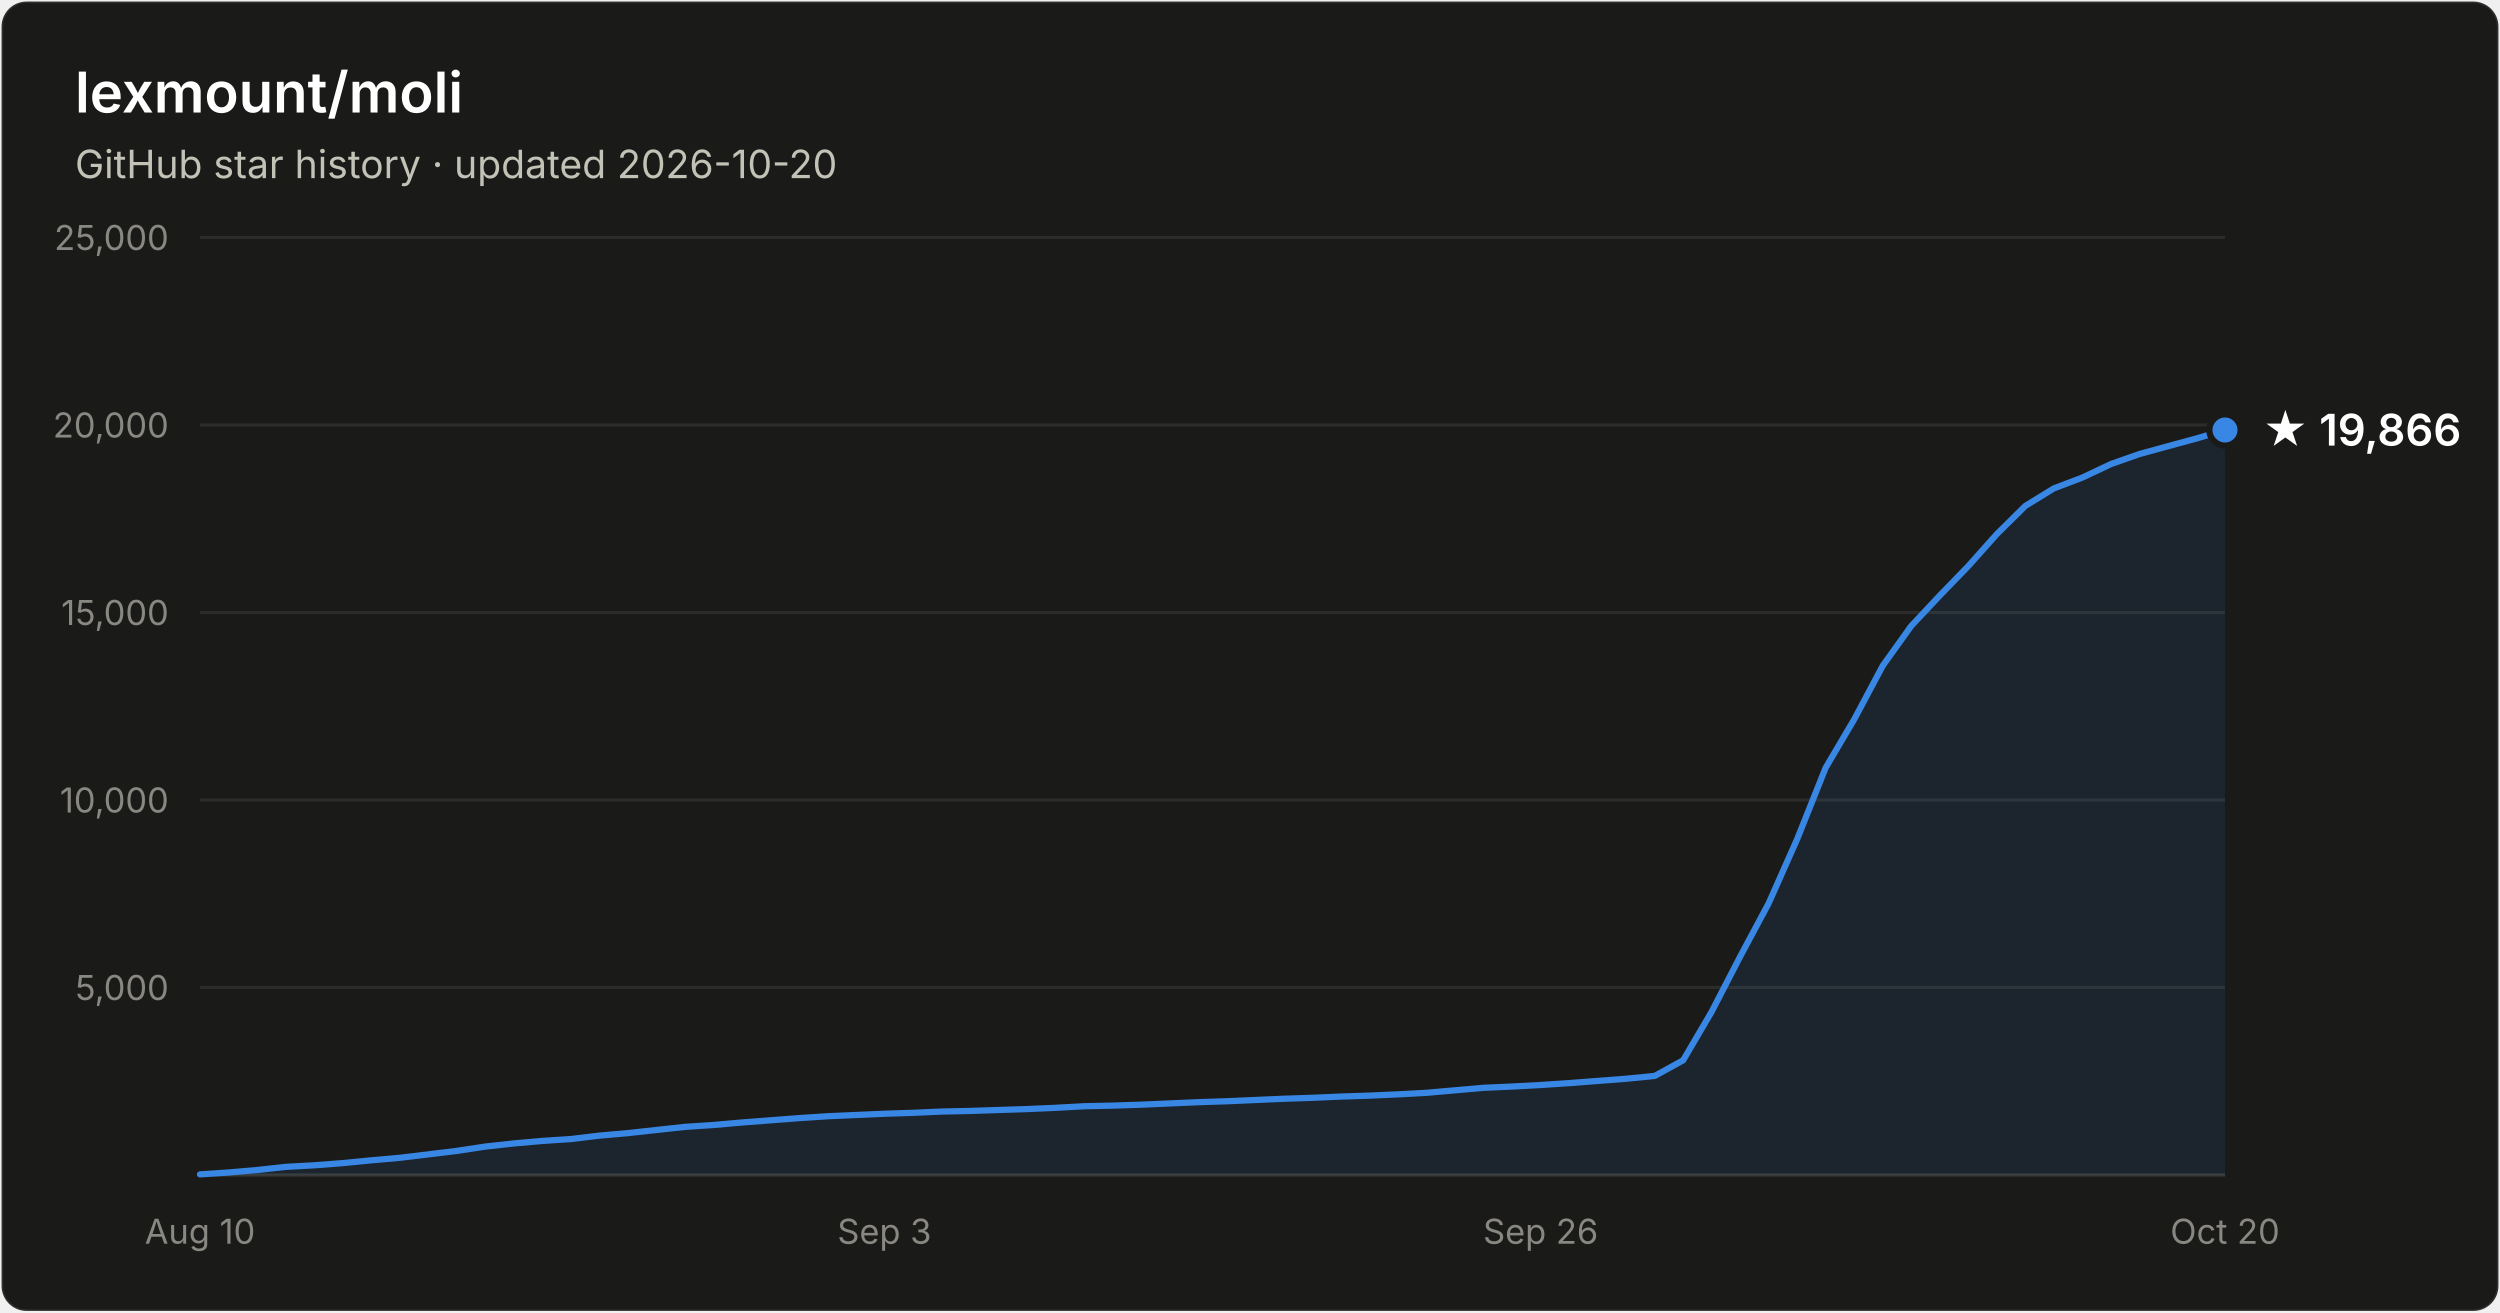
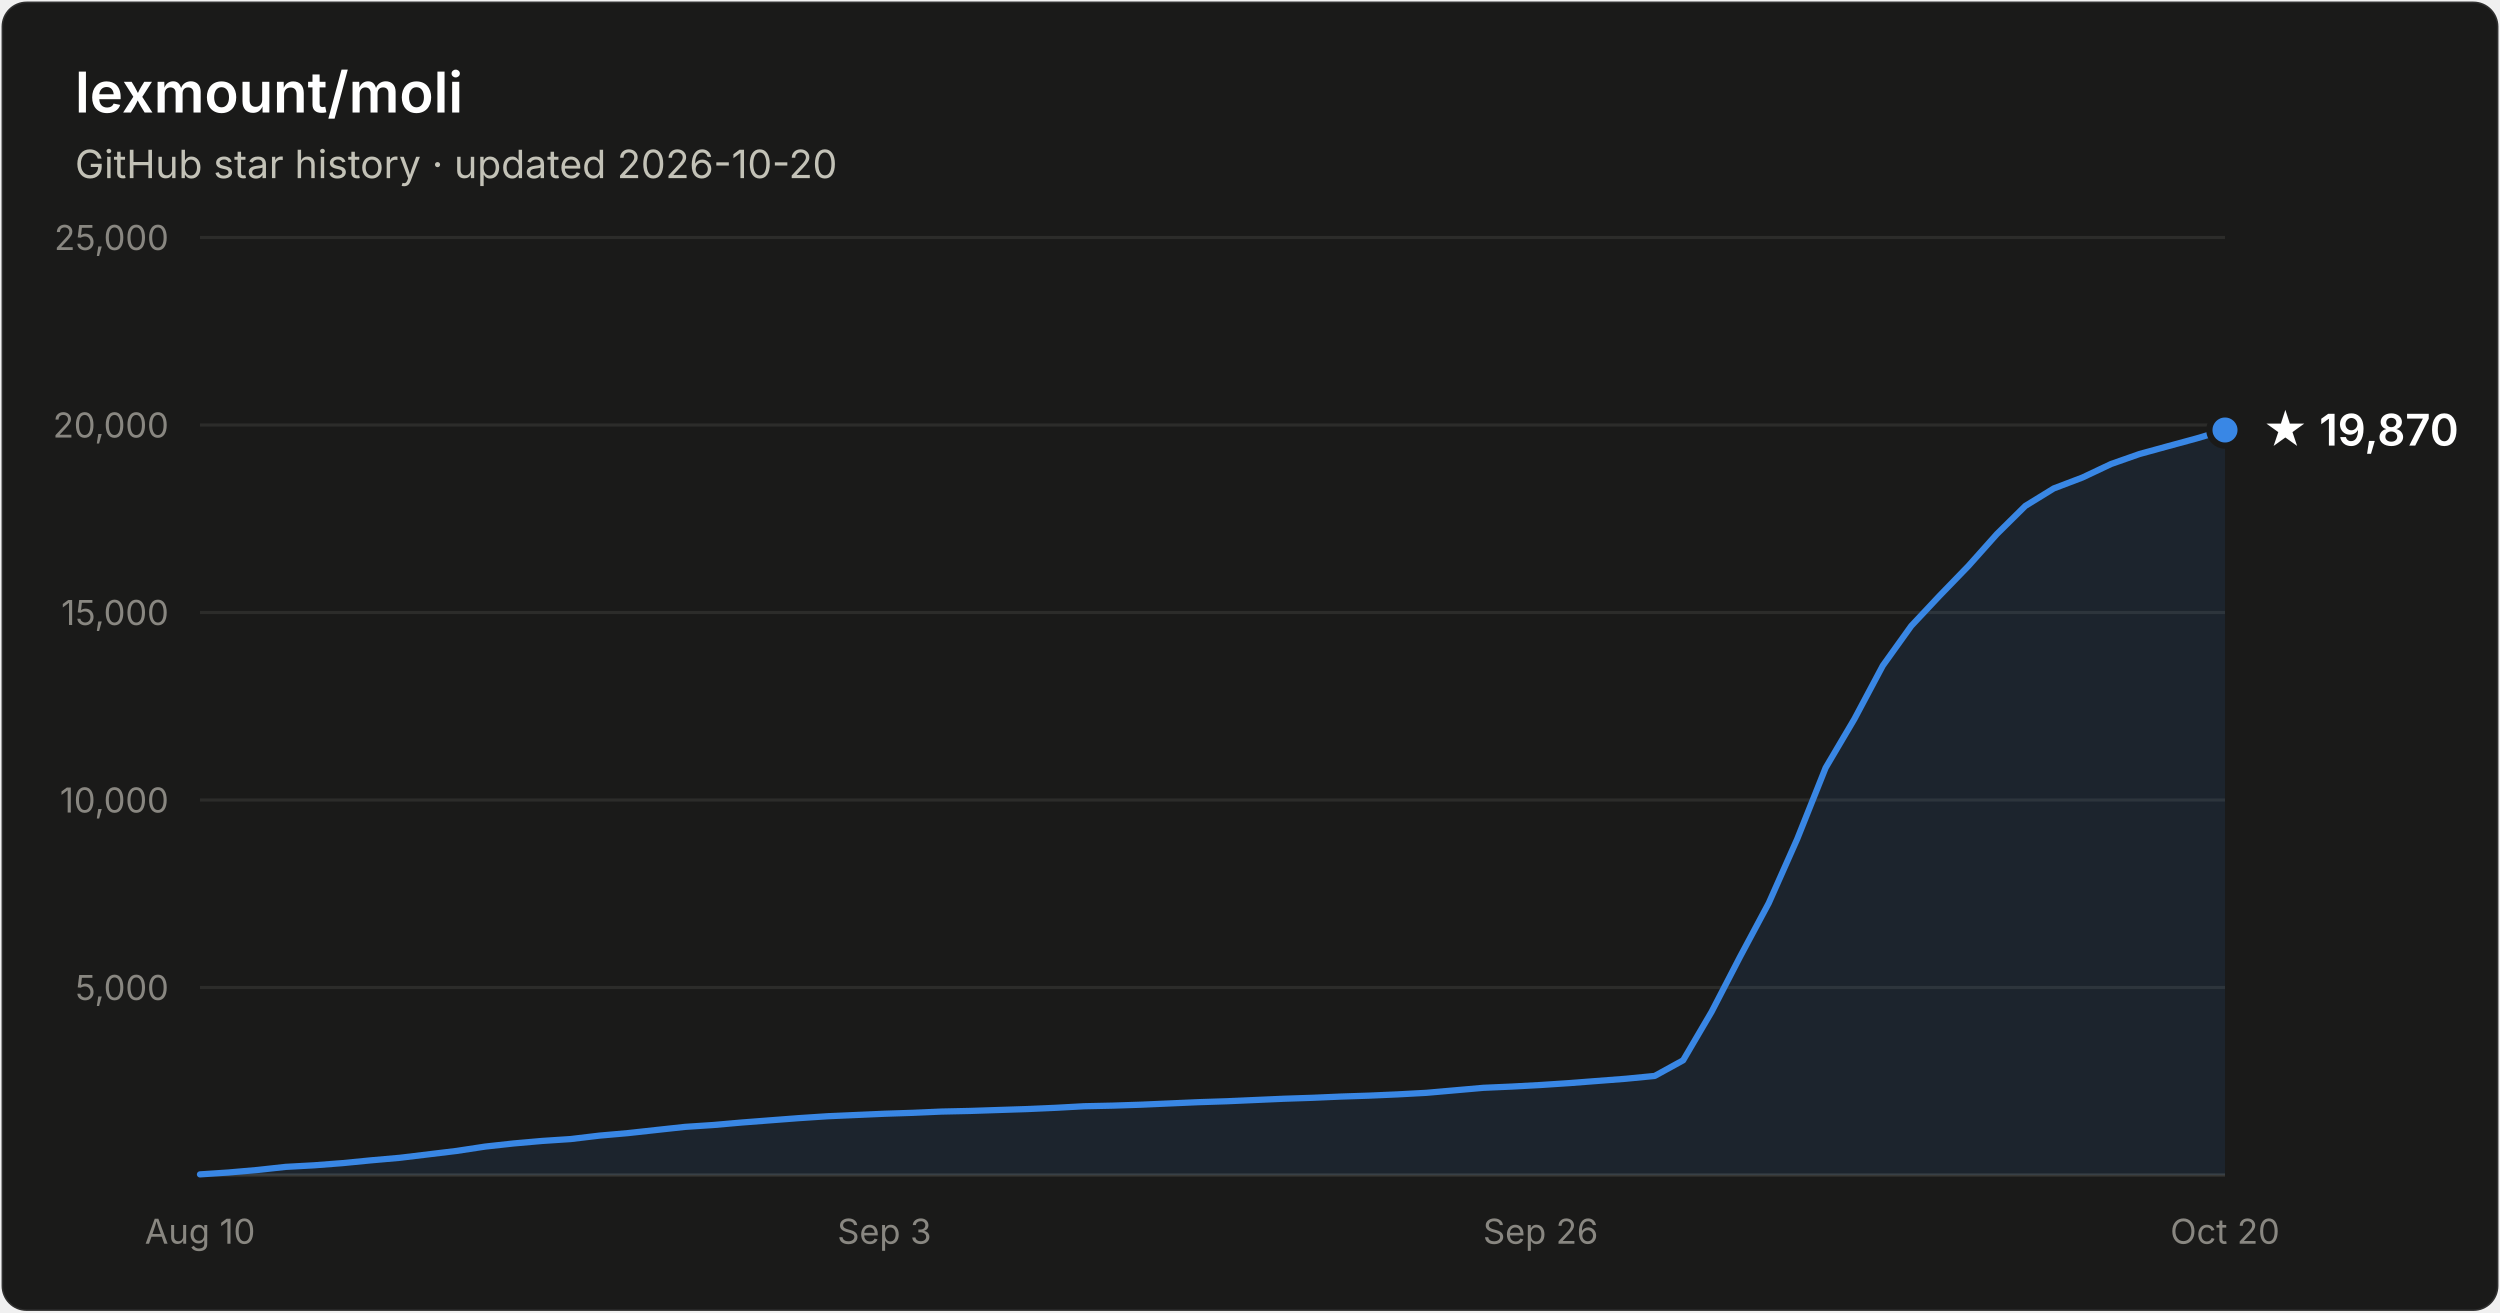
- <svg xmlns="http://www.w3.org/2000/svg" width="800" height="420" viewBox="0 0 800 420" font-family="system-ui, -apple-system, Segoe UI, sans-serif" role="img" aria-label="Star history of lexmount/moli: 19,866 stars as of 2026-10-20">
+ <svg xmlns="http://www.w3.org/2000/svg" width="800" height="420" viewBox="0 0 800 420" font-family="system-ui, -apple-system, Segoe UI, sans-serif" role="img" aria-label="Star history of lexmount/moli: 19,870 stars as of 2026-10-20">
  <rect x="0.5" y="0.5" width="799" height="419" rx="8" fill="#1a1a19" stroke="rgba(255,255,255,0.10)" />
  <text x="24" y="36" fill="#ffffff" font-size="18" font-weight="600">lexmount/moli</text>
  <text x="24" y="57" fill="#c3c2b7" font-size="12.5">GitHub star history · updated 2026-10-20</text>
  <line x1="64" y1="316.0" x2="712" y2="316.0" stroke="#2c2c2a" stroke-width="1" />
  <text x="54" y="320.0" text-anchor="end" fill="#898781" font-size="11" style="font-variant-numeric:tabular-nums">5,000</text>
  <line x1="64" y1="256.0" x2="712" y2="256.0" stroke="#2c2c2a" stroke-width="1" />
  <text x="54" y="260.0" text-anchor="end" fill="#898781" font-size="11" style="font-variant-numeric:tabular-nums">10,000</text>
  <line x1="64" y1="196.0" x2="712" y2="196.0" stroke="#2c2c2a" stroke-width="1" />
  <text x="54" y="200.0" text-anchor="end" fill="#898781" font-size="11" style="font-variant-numeric:tabular-nums">15,000</text>
  <line x1="64" y1="136.0" x2="712" y2="136.0" stroke="#2c2c2a" stroke-width="1" />
  <text x="54" y="140.0" text-anchor="end" fill="#898781" font-size="11" style="font-variant-numeric:tabular-nums">20,000</text>
  <line x1="64" y1="76.0" x2="712" y2="76.0" stroke="#2c2c2a" stroke-width="1" />
  <text x="54" y="80.0" text-anchor="end" fill="#898781" font-size="11" style="font-variant-numeric:tabular-nums">25,000</text>
  <line x1="64" y1="376" x2="712" y2="376" stroke="#383835" stroke-width="1" />
  <text x="64.0" y="398" text-anchor="middle" fill="#898781" font-size="11" style="font-variant-numeric:tabular-nums">Aug 10</text>
  <text x="283.0" y="398" text-anchor="middle" fill="#898781" font-size="11" style="font-variant-numeric:tabular-nums">Sep 3</text>
  <text x="493.0" y="398" text-anchor="middle" fill="#898781" font-size="11" style="font-variant-numeric:tabular-nums">Sep 26</text>
  <text x="712.0" y="398" text-anchor="middle" fill="#898781" font-size="11" style="font-variant-numeric:tabular-nums">Oct 20</text>
  <path d="M64.0 375.8 L73.1 375.2 L82.3 374.4 L91.4 373.4 L100.5 372.9 L109.6 372.2 L118.8 371.3 L127.9 370.5 L137.0 369.4 L146.1 368.3 L155.3 366.9 L164.4 365.9 L173.5 365.1 L182.6 364.5 L191.8 363.4 L200.9 362.6 L210.0 361.6 L219.2 360.6 L228.3 360.0 L237.4 359.2 L246.5 358.5 L255.7 357.8 L264.8 357.2 L273.9 356.8 L283.0 356.4 L292.2 356.1 L301.3 355.7 L310.4 355.5 L319.5 355.2 L328.7 354.9 L337.8 354.5 L346.9 354.0 L356.1 353.8 L365.2 353.5 L374.3 353.1 L383.4 352.7 L392.6 352.4 L401.7 352.0 L410.8 351.6 L419.9 351.3 L429.1 350.9 L438.2 350.6 L447.3 350.2 L456.5 349.7 L465.6 348.9 L474.7 348.1 L483.8 347.7 L493.0 347.2 L502.1 346.6 L511.2 345.9 L520.3 345.2 L529.5 344.3 L538.6 339.3 L547.7 323.8 L556.8 306.2 L566.0 289.0 L575.1 268.5 L584.2 245.7 L593.4 230.1 L602.5 213.0 L611.6 200.3 L620.7 190.6 L629.9 181.1 L639.0 170.9 L648.1 161.9 L657.2 156.3 L666.4 152.8 L675.5 148.5 L684.6 145.3 L693.7 142.8 L702.9 140.3 L712.0 137.6 L712.0 376 L64.0 376 Z" fill="#3987e5" fill-opacity="0.1" />
  <path d="M64.0 375.8 L73.1 375.2 L82.3 374.4 L91.4 373.4 L100.5 372.9 L109.6 372.2 L118.8 371.3 L127.9 370.5 L137.0 369.4 L146.1 368.3 L155.3 366.9 L164.4 365.9 L173.5 365.1 L182.6 364.5 L191.8 363.4 L200.9 362.6 L210.0 361.6 L219.2 360.6 L228.3 360.0 L237.4 359.2 L246.5 358.5 L255.7 357.8 L264.8 357.2 L273.9 356.8 L283.0 356.4 L292.2 356.1 L301.3 355.7 L310.4 355.5 L319.5 355.2 L328.7 354.9 L337.8 354.5 L346.9 354.0 L356.1 353.8 L365.2 353.5 L374.3 353.1 L383.4 352.7 L392.6 352.4 L401.7 352.0 L410.8 351.6 L419.9 351.3 L429.1 350.9 L438.2 350.6 L447.3 350.2 L456.5 349.7 L465.6 348.9 L474.7 348.1 L483.8 347.7 L493.0 347.2 L502.1 346.6 L511.2 345.9 L520.3 345.2 L529.5 344.3 L538.6 339.3 L547.7 323.8 L556.8 306.2 L566.0 289.0 L575.1 268.5 L584.2 245.7 L593.4 230.1 L602.5 213.0 L611.6 200.3 L620.7 190.6 L629.9 181.1 L639.0 170.9 L648.1 161.9 L657.2 156.3 L666.4 152.8 L675.5 148.5 L684.6 145.3 L693.7 142.8 L702.9 140.3 L712.0 137.6" fill="none" stroke="#3987e5" stroke-width="2" stroke-linejoin="round" stroke-linecap="round" />
  <circle cx="712.0" cy="137.6" r="5" fill="#3987e5" stroke="#1a1a19" stroke-width="2" />
-   <text x="724.0" y="142.6" fill="#ffffff" font-size="14" font-weight="600">★ 19,866</text>
+   <text x="724.0" y="142.6" fill="#ffffff" font-size="14" font-weight="600">★ 19,870</text>
</svg>
